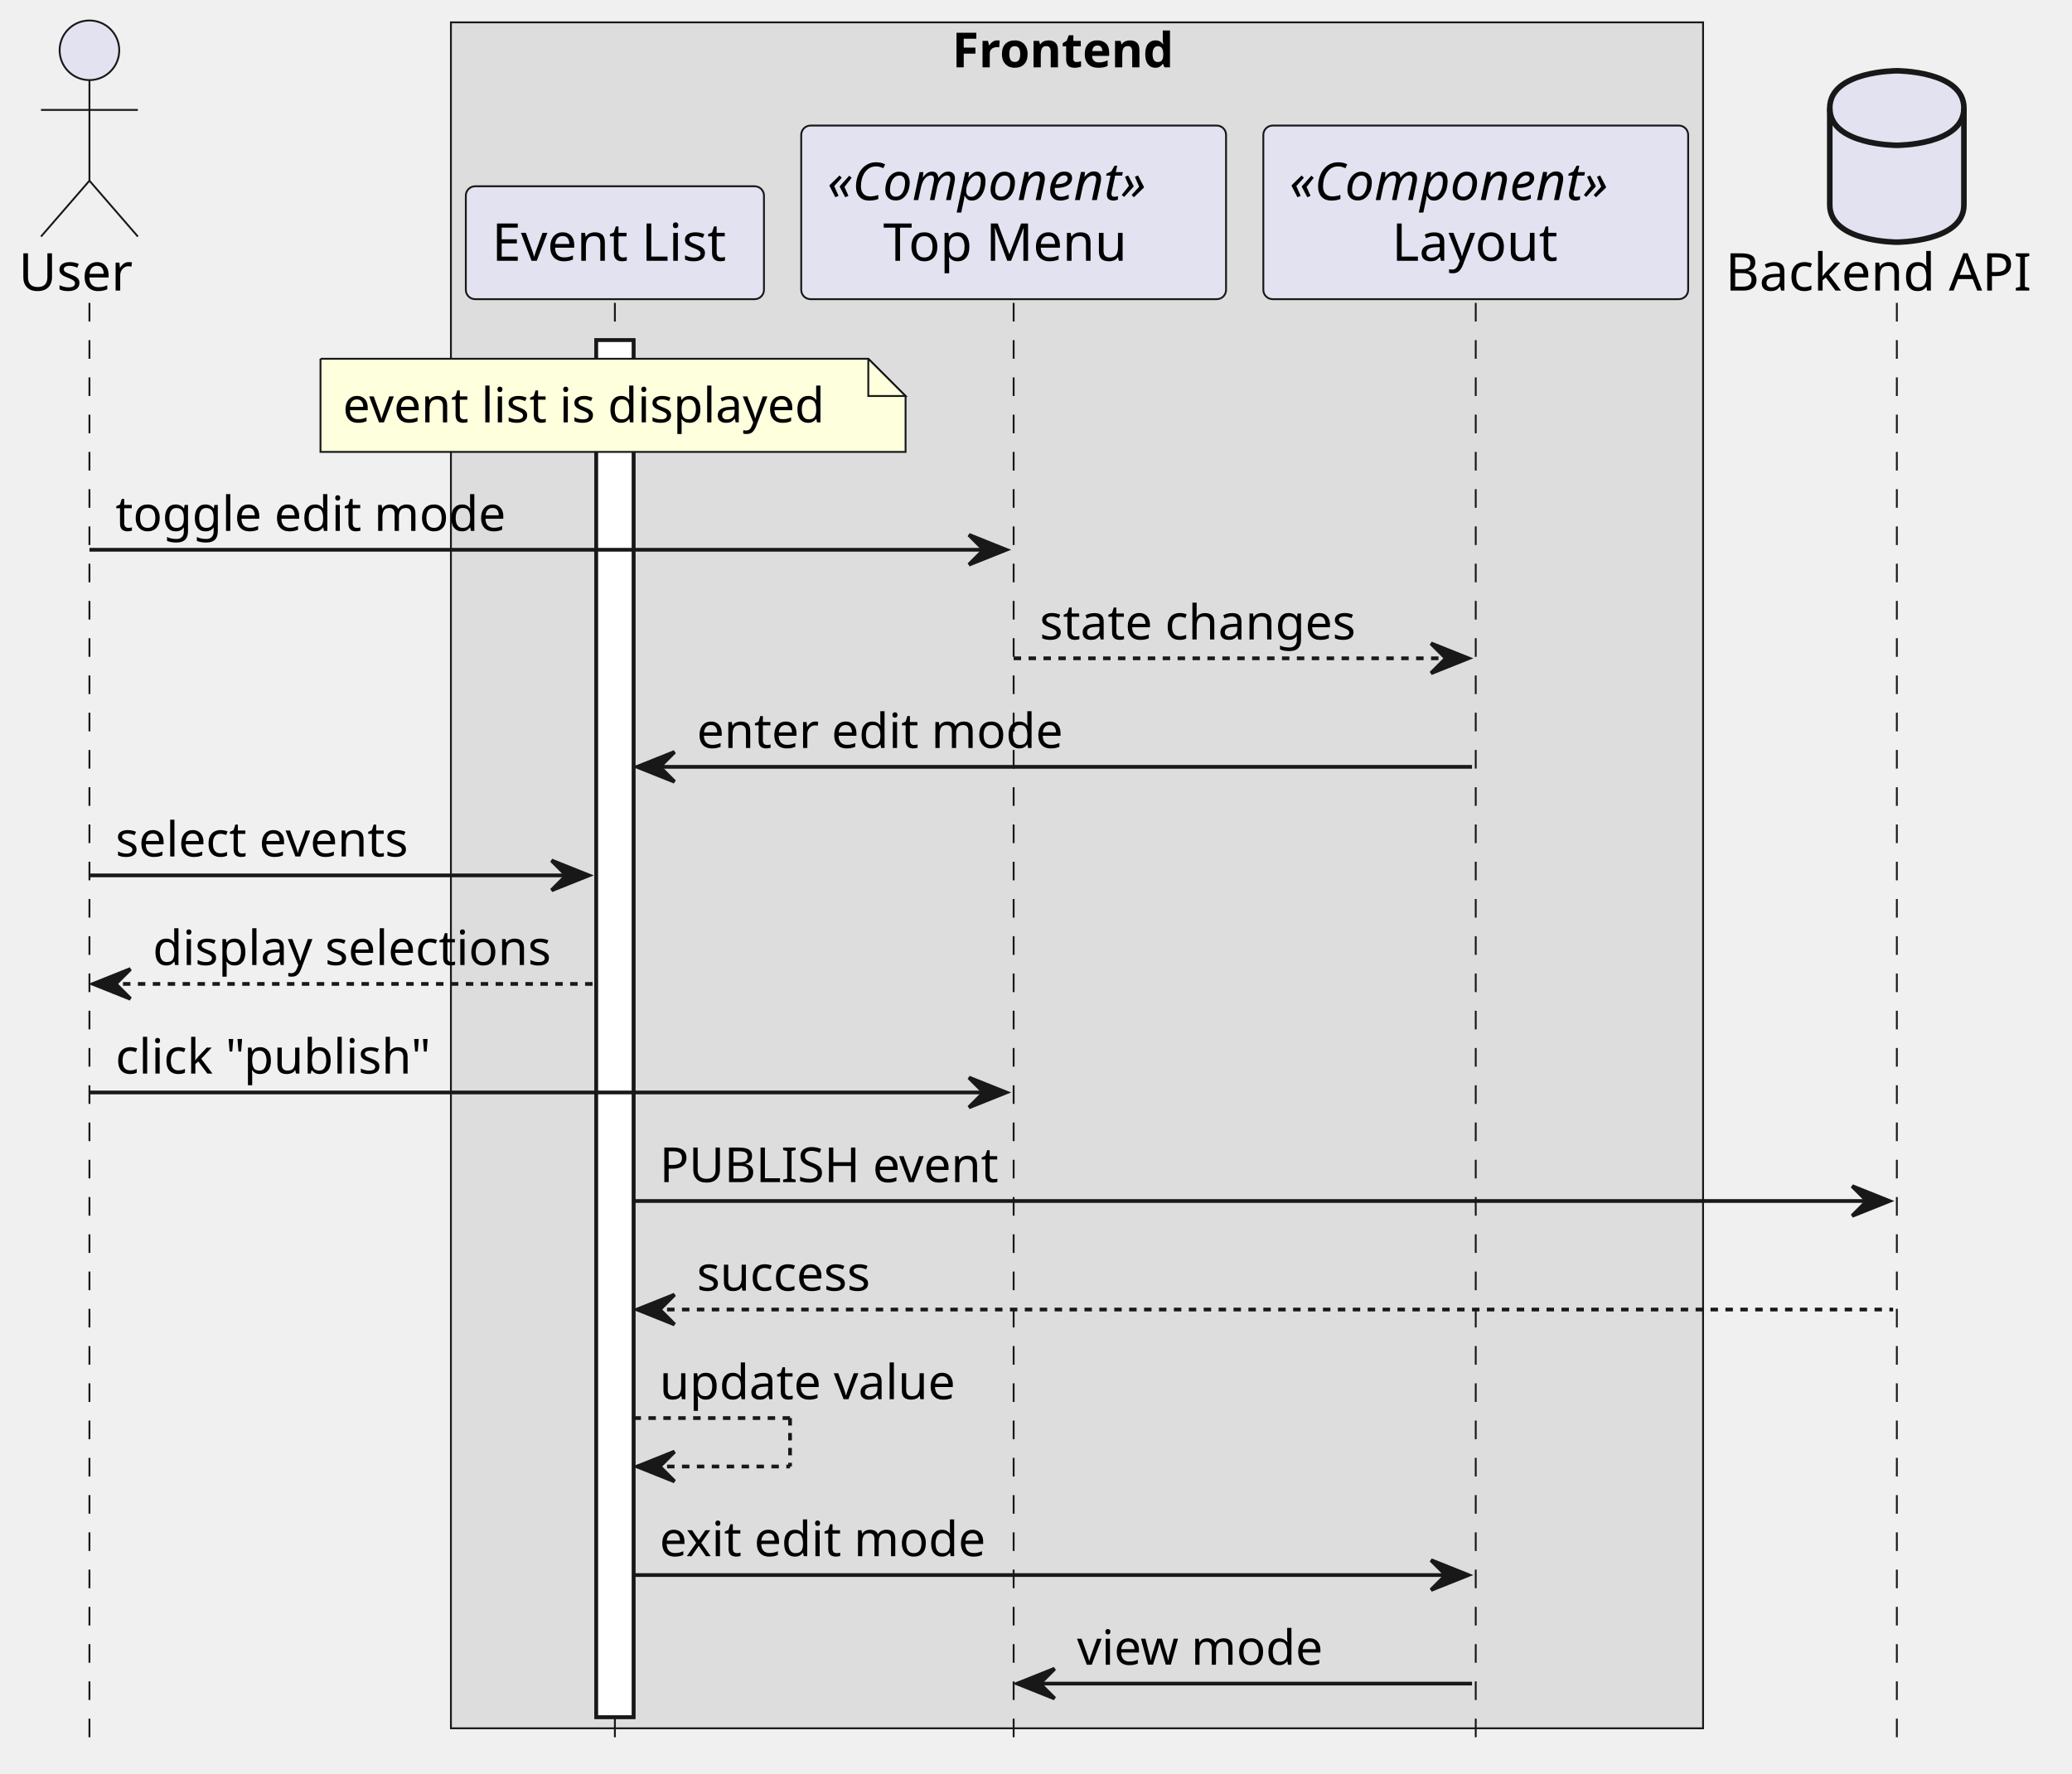
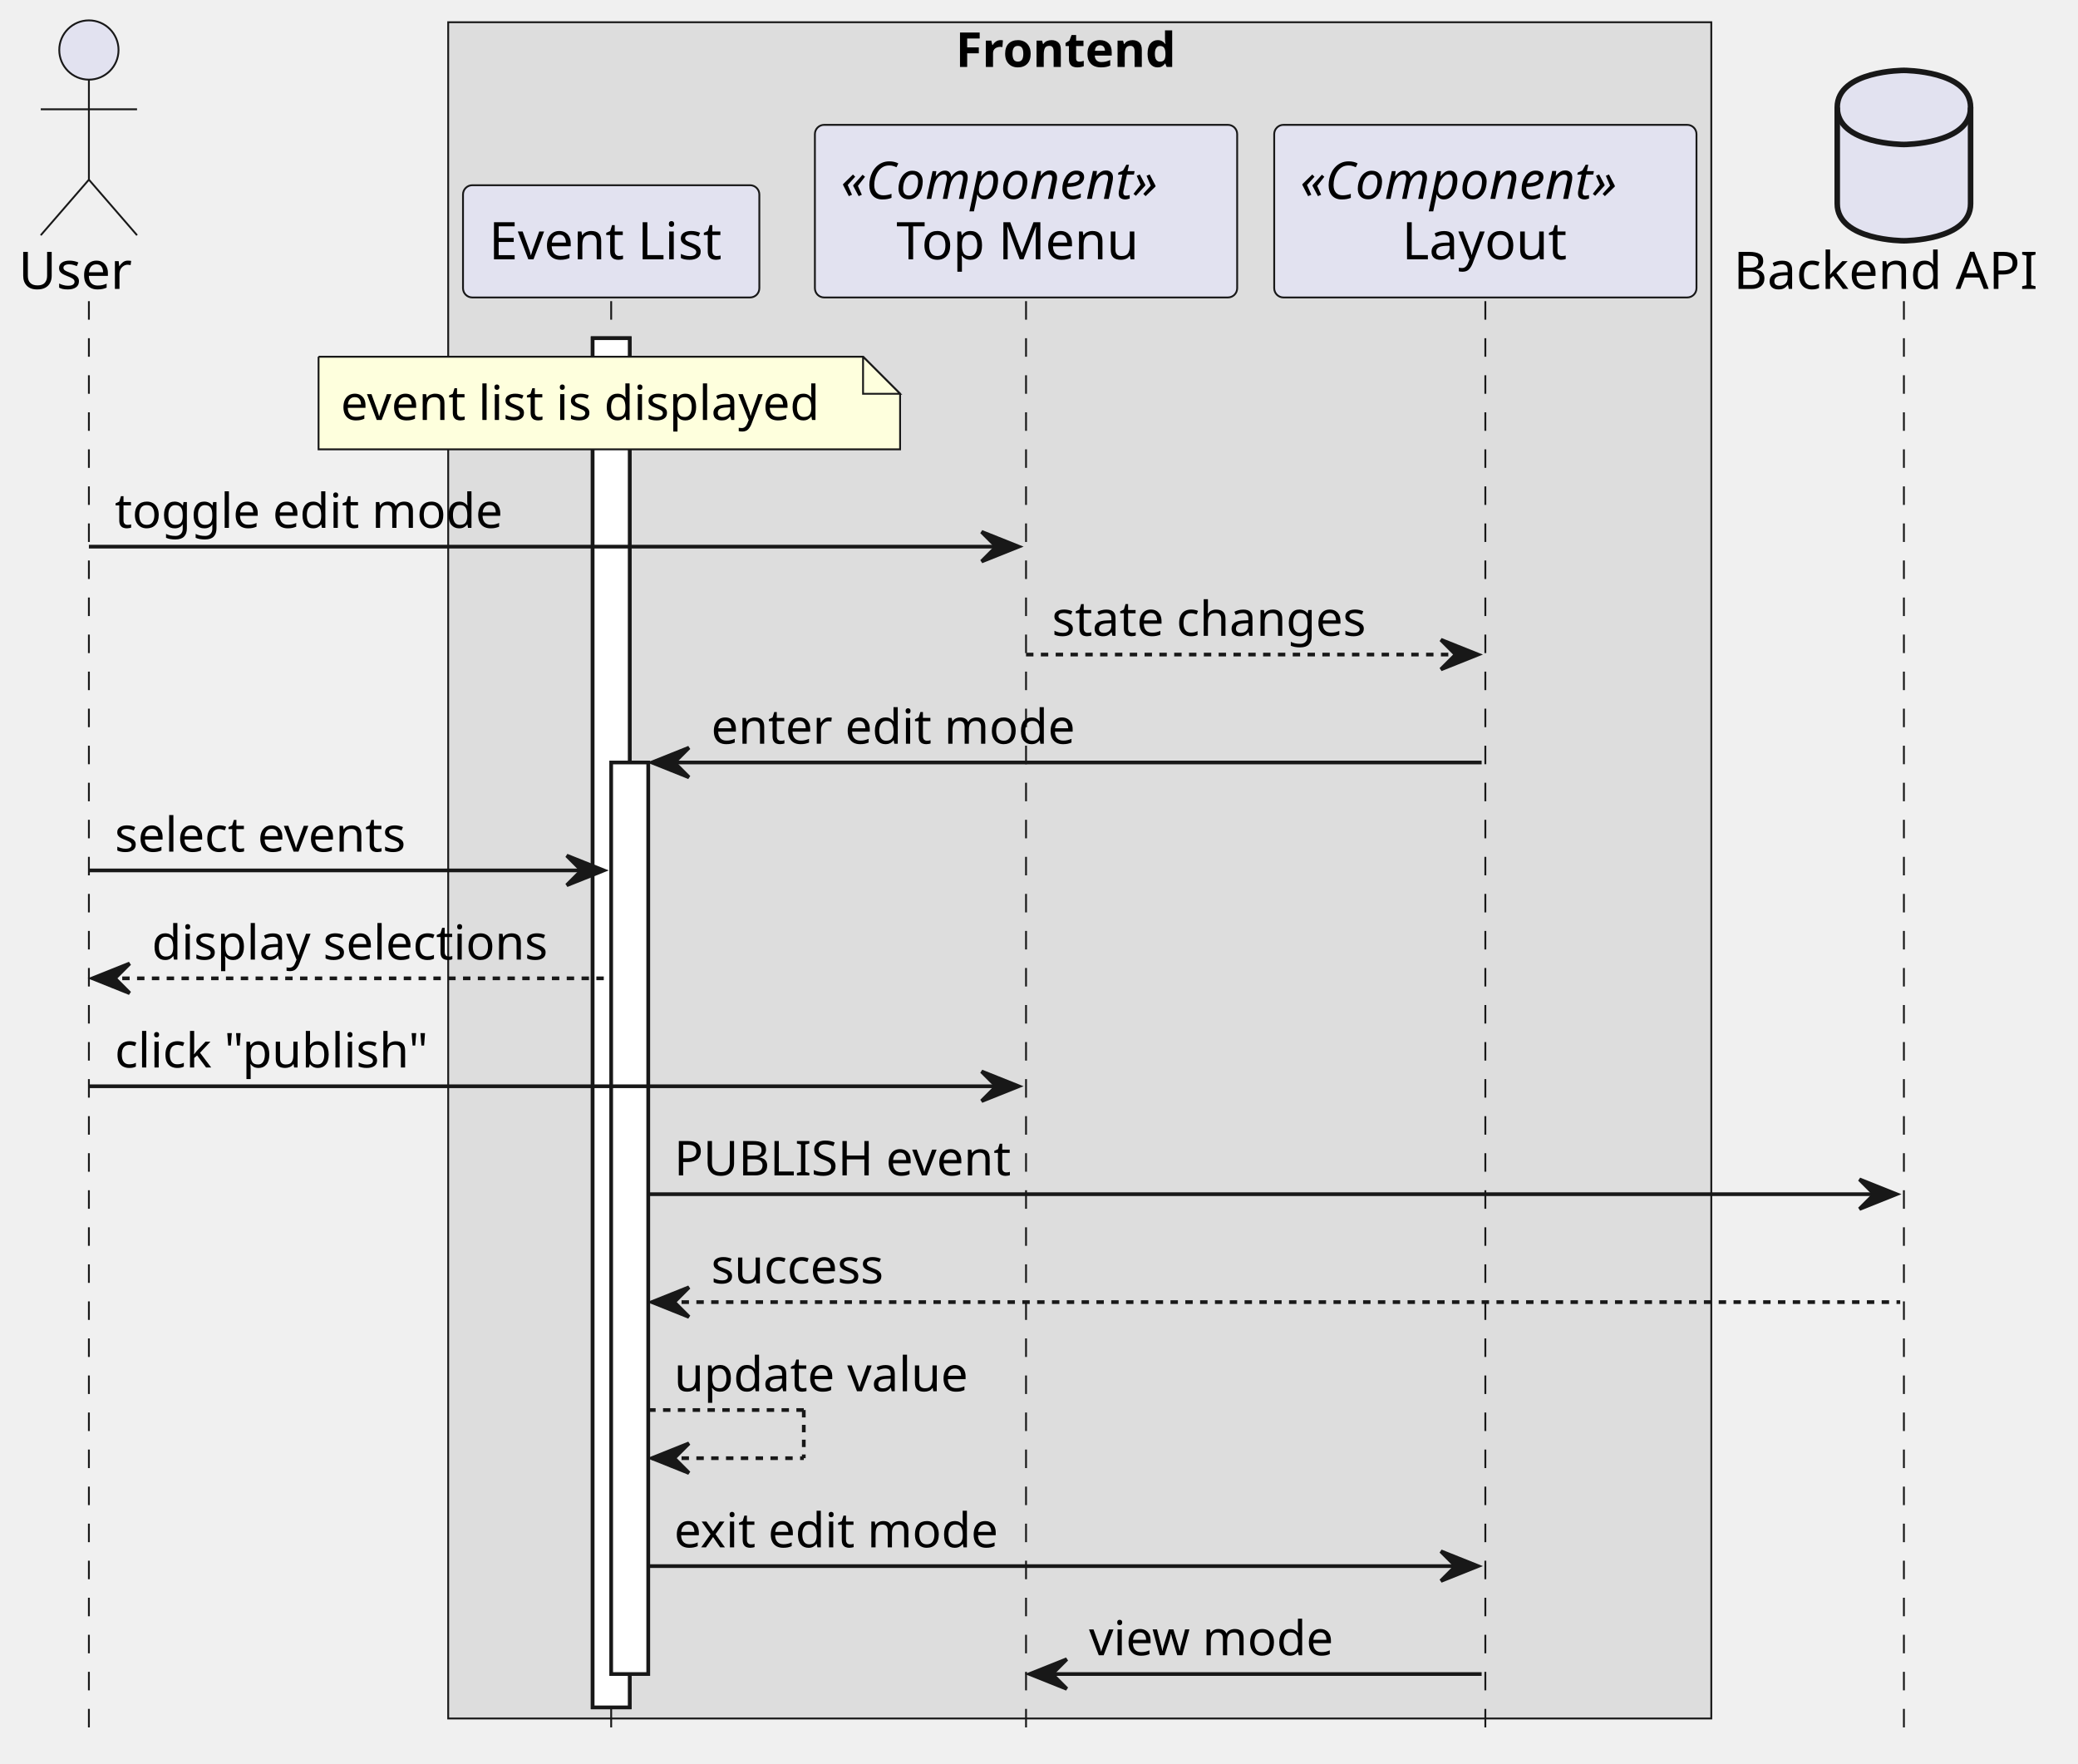
- <svg xmlns="http://www.w3.org/2000/svg" contentStyleType="text/css" height="476px" preserveAspectRatio="none" style="width:556px;height:476px;background:#FFFFFF;" version="1.1" viewBox="0 0 556 476" width="556px" zoomAndPan="magnify">
+ <svg xmlns="http://www.w3.org/2000/svg" contentStyleType="text/css" height="476px" preserveAspectRatio="none" style="width:561px;height:476px;background:#FFFFFF;" version="1.1" viewBox="0 0 561 476" width="561px" zoomAndPan="magnify">
  <defs />
  <g>
-     <rect fill="#DDDDDD" height="457.891" style="stroke:#181818;stroke-width:0.5;" width="336" x="121" y="6" />
-     <text fill="#000000" font-family="sans-serif" font-size="13" font-weight="bold" lengthAdjust="spacing" textLength="67" x="255.5" y="18.067">Frontend</text>
+     <rect fill="#DDDDDD" height="457.891" style="stroke:#181818;stroke-width:0.5;" width="341" x="121" y="6" />
+     <text fill="#000000" font-family="sans-serif" font-size="13" font-weight="bold" lengthAdjust="spacing" textLength="67" x="258" y="18.067">Frontend</text>
    <rect fill="#FFFFFF" height="369.594" style="stroke:#181818;stroke-width:1.0;" width="10" x="160" y="91.297" />
+     <rect fill="#FFFFFF" height="246.062" style="stroke:#181818;stroke-width:1.0;" width="10" x="165" y="205.828" />
    <line style="stroke:#181818;stroke-width:0.5;stroke-dasharray:5.0,5.0;" x1="24" x2="24" y1="81.297" y2="469.891" />
    <line style="stroke:#181818;stroke-width:0.5;stroke-dasharray:5.0,5.0;" x1="165" x2="165" y1="81.297" y2="469.891" />
-     <line style="stroke:#181818;stroke-width:0.5;stroke-dasharray:5.0,5.0;" x1="272" x2="272" y1="81.297" y2="469.891" />
-     <line style="stroke:#181818;stroke-width:0.5;stroke-dasharray:5.0,5.0;" x1="396" x2="396" y1="81.297" y2="469.891" />
-     <line style="stroke:#181818;stroke-width:0.5;stroke-dasharray:5.0,5.0;" x1="509" x2="509" y1="81.297" y2="469.891" />
+     <line style="stroke:#181818;stroke-width:0.5;stroke-dasharray:5.0,5.0;" x1="277" x2="277" y1="81.297" y2="469.891" />
+     <line style="stroke:#181818;stroke-width:0.5;stroke-dasharray:5.0,5.0;" x1="401" x2="401" y1="81.297" y2="469.891" />
+     <line style="stroke:#181818;stroke-width:0.5;stroke-dasharray:5.0,5.0;" x1="514" x2="514" y1="81.297" y2="469.891" />
    <text fill="#000000" font-family="sans-serif" font-size="14" lengthAdjust="spacing" textLength="32" x="5" y="77.995">User</text>
    <ellipse cx="24" cy="13.5" fill="#E2E2F0" rx="8" ry="8" style="stroke:#181818;stroke-width:0.5;" />
    <path d="M24,21.5 L24,48.5 M11,29.5 L37,29.5 M24,48.5 L11,63.5 M24,48.5 L37,63.5 " fill="none" style="stroke:#181818;stroke-width:0.5;" />
    <rect fill="#E2E2F0" height="30.297" rx="2.5" ry="2.5" style="stroke:#181818;stroke-width:0.5;" width="80" x="125" y="50" />
    <text fill="#000000" font-family="sans-serif" font-size="14" lengthAdjust="spacing" textLength="66" x="132" y="69.995">Event List</text>
-     <rect fill="#E2E2F0" height="46.594" rx="2.5" ry="2.5" style="stroke:#181818;stroke-width:0.5;" width="114" x="215" y="33.703" />
-     <text fill="#000000" font-family="sans-serif" font-size="14" font-style="italic" lengthAdjust="spacing" textLength="100" x="222" y="53.698">«Component»</text>
-     <text fill="#000000" font-family="sans-serif" font-size="14" lengthAdjust="spacing" textLength="70" x="237" y="69.995">Top Menu</text>
-     <rect fill="#E2E2F0" height="46.594" rx="2.5" ry="2.5" style="stroke:#181818;stroke-width:0.5;" width="114" x="339" y="33.703" />
-     <text fill="#000000" font-family="sans-serif" font-size="14" font-style="italic" lengthAdjust="spacing" textLength="100" x="346" y="53.698">«Component»</text>
-     <text fill="#000000" font-family="sans-serif" font-size="14" lengthAdjust="spacing" textLength="45" x="373.5" y="69.995">Layout</text>
-     <text fill="#000000" font-family="sans-serif" font-size="14" lengthAdjust="spacing" textLength="86" x="463" y="77.995">Backend API</text>
-     <path d="M491,29 C491,19 509,19 509,19 C509,19 527,19 527,29 L527,55 C527,65 509,65 509,65 C509,65 491,65 491,55 L491,29 " fill="#E2E2F0" style="stroke:#181818;stroke-width:1.5;" />
-     <path d="M491,29 C491,39 509,39 509,39 C509,39 527,39 527,29 " fill="none" style="stroke:#181818;stroke-width:1.5;" />
+     <rect fill="#E2E2F0" height="46.594" rx="2.5" ry="2.5" style="stroke:#181818;stroke-width:0.5;" width="114" x="220" y="33.703" />
+     <text fill="#000000" font-family="sans-serif" font-size="14" font-style="italic" lengthAdjust="spacing" textLength="100" x="227" y="53.698">«Component»</text>
+     <text fill="#000000" font-family="sans-serif" font-size="14" lengthAdjust="spacing" textLength="70" x="242" y="69.995">Top Menu</text>
+     <rect fill="#E2E2F0" height="46.594" rx="2.5" ry="2.5" style="stroke:#181818;stroke-width:0.5;" width="114" x="344" y="33.703" />
+     <text fill="#000000" font-family="sans-serif" font-size="14" font-style="italic" lengthAdjust="spacing" textLength="100" x="351" y="53.698">«Component»</text>
+     <text fill="#000000" font-family="sans-serif" font-size="14" lengthAdjust="spacing" textLength="45" x="378.5" y="69.995">Layout</text>
+     <text fill="#000000" font-family="sans-serif" font-size="14" lengthAdjust="spacing" textLength="86" x="468" y="77.995">Backend API</text>
+     <path d="M496,29 C496,19 514,19 514,19 C514,19 532,19 532,29 L532,55 C532,65 514,65 514,65 C514,65 496,65 496,55 L496,29 " fill="#E2E2F0" style="stroke:#181818;stroke-width:1.5;" />
+     <path d="M496,29 C496,39 514,39 514,39 C514,39 532,39 532,29 " fill="none" style="stroke:#181818;stroke-width:1.5;" />
    <rect fill="#FFFFFF" height="369.594" style="stroke:#181818;stroke-width:1.0;" width="10" x="160" y="91.297" />
+     <rect fill="#FFFFFF" height="246.062" style="stroke:#181818;stroke-width:1.0;" width="10" x="165" y="205.828" />
    <path d="M86,96.297 L86,121.297 L243,121.297 L243,106.297 L233,96.297 L86,96.297 " fill="#FEFFDD" style="stroke:#181818;stroke-width:0.5;" />
    <path d="M233,96.297 L233,106.297 L243,106.297 L233,96.297 " fill="#FEFFDD" style="stroke:#181818;stroke-width:0.5;" />
    <text fill="#000000" font-family="sans-serif" font-size="13" lengthAdjust="spacing" textLength="136" x="92" y="113.364">event list is displayed</text>
-     <polygon fill="#181818" points="260,143.562,270,147.562,260,151.562,264,147.562" style="stroke:#181818;stroke-width:1.0;" />
-     <line style="stroke:#181818;stroke-width:1.0;" x1="24" x2="266" y1="147.562" y2="147.562" />
+     <polygon fill="#181818" points="265,143.562,275,147.562,265,151.562,269,147.562" style="stroke:#181818;stroke-width:1.0;" />
+     <line style="stroke:#181818;stroke-width:1.0;" x1="24" x2="271" y1="147.562" y2="147.562" />
    <text fill="#000000" font-family="sans-serif" font-size="13" lengthAdjust="spacing" textLength="109" x="31" y="142.497">toggle edit mode</text>
-     <polygon fill="#181818" points="384,172.695,394,176.695,384,180.695,388,176.695" style="stroke:#181818;stroke-width:1.0;" />
-     <line style="stroke:#181818;stroke-width:1.0;stroke-dasharray:2.0,2.0;" x1="272" x2="390" y1="176.695" y2="176.695" />
-     <text fill="#000000" font-family="sans-serif" font-size="13" lengthAdjust="spacing" textLength="91" x="279" y="171.629">state changes</text>
-     <polygon fill="#181818" points="181,201.828,171,205.828,181,209.828,177,205.828" style="stroke:#181818;stroke-width:1.0;" />
-     <line style="stroke:#181818;stroke-width:1.0;" x1="175" x2="395" y1="205.828" y2="205.828" />
-     <text fill="#000000" font-family="sans-serif" font-size="13" lengthAdjust="spacing" textLength="103" x="187" y="200.762">enter edit mode</text>
-     <polygon fill="#181818" points="148,230.961,158,234.961,148,238.961,152,234.961" style="stroke:#181818;stroke-width:1.0;" />
-     <line style="stroke:#181818;stroke-width:1.0;" x1="24" x2="154" y1="234.961" y2="234.961" />
+     <polygon fill="#181818" points="389,172.695,399,176.695,389,180.695,393,176.695" style="stroke:#181818;stroke-width:1.0;" />
+     <line style="stroke:#181818;stroke-width:1.0;stroke-dasharray:2.0,2.0;" x1="277" x2="395" y1="176.695" y2="176.695" />
+     <text fill="#000000" font-family="sans-serif" font-size="13" lengthAdjust="spacing" textLength="91" x="284" y="171.629">state changes</text>
+     <polygon fill="#181818" points="186,201.828,176,205.828,186,209.828,182,205.828" style="stroke:#181818;stroke-width:1.0;" />
+     <line style="stroke:#181818;stroke-width:1.0;" x1="180" x2="400" y1="205.828" y2="205.828" />
+     <text fill="#000000" font-family="sans-serif" font-size="13" lengthAdjust="spacing" textLength="103" x="192" y="200.762">enter edit mode</text>
+     <polygon fill="#181818" points="153,230.961,163,234.961,153,238.961,157,234.961" style="stroke:#181818;stroke-width:1.0;" />
+     <line style="stroke:#181818;stroke-width:1.0;" x1="24" x2="159" y1="234.961" y2="234.961" />
    <text fill="#000000" font-family="sans-serif" font-size="13" lengthAdjust="spacing" textLength="85" x="31" y="229.895">select events</text>
    <polygon fill="#181818" points="35,260.094,25,264.094,35,268.094,31,264.094" style="stroke:#181818;stroke-width:1.0;" />
-     <line style="stroke:#181818;stroke-width:1.0;stroke-dasharray:2.0,2.0;" x1="29" x2="159" y1="264.094" y2="264.094" />
+     <line style="stroke:#181818;stroke-width:1.0;stroke-dasharray:2.0,2.0;" x1="29" x2="164" y1="264.094" y2="264.094" />
    <text fill="#000000" font-family="sans-serif" font-size="13" lengthAdjust="spacing" textLength="112" x="41" y="259.028">display selections</text>
-     <polygon fill="#181818" points="260,289.227,270,293.227,260,297.227,264,293.227" style="stroke:#181818;stroke-width:1.0;" />
-     <line style="stroke:#181818;stroke-width:1.0;" x1="24" x2="266" y1="293.227" y2="293.227" />
+     <polygon fill="#181818" points="265,289.227,275,293.227,265,297.227,269,293.227" style="stroke:#181818;stroke-width:1.0;" />
+     <line style="stroke:#181818;stroke-width:1.0;" x1="24" x2="271" y1="293.227" y2="293.227" />
    <text fill="#000000" font-family="sans-serif" font-size="13" lengthAdjust="spacing" textLength="86" x="31" y="288.161">click "publish"</text>
-     <polygon fill="#181818" points="497,318.359,507,322.359,497,326.359,501,322.359" style="stroke:#181818;stroke-width:1.0;" />
-     <line style="stroke:#181818;stroke-width:1.0;" x1="170" x2="503" y1="322.359" y2="322.359" />
-     <text fill="#000000" font-family="sans-serif" font-size="13" lengthAdjust="spacing" textLength="96" x="177" y="317.293">PUBLISH event</text>
-     <polygon fill="#181818" points="181,347.492,171,351.492,181,355.492,177,351.492" style="stroke:#181818;stroke-width:1.0;" />
-     <line style="stroke:#181818;stroke-width:1.0;stroke-dasharray:2.0,2.0;" x1="175" x2="508" y1="351.492" y2="351.492" />
-     <text fill="#000000" font-family="sans-serif" font-size="13" lengthAdjust="spacing" textLength="51" x="187" y="346.426">success</text>
-     <line style="stroke:#181818;stroke-width:1.0;stroke-dasharray:2.0,2.0;" x1="170" x2="212" y1="380.625" y2="380.625" />
-     <line style="stroke:#181818;stroke-width:1.0;stroke-dasharray:2.0,2.0;" x1="212" x2="212" y1="380.625" y2="393.625" />
-     <line style="stroke:#181818;stroke-width:1.0;stroke-dasharray:2.0,2.0;" x1="171" x2="212" y1="393.625" y2="393.625" />
-     <polygon fill="#181818" points="181,389.625,171,393.625,181,397.625,177,393.625" style="stroke:#181818;stroke-width:1.0;" />
-     <text fill="#000000" font-family="sans-serif" font-size="13" lengthAdjust="spacing" textLength="83" x="177" y="375.559">update value</text>
-     <polygon fill="#181818" points="384,418.758,394,422.758,384,426.758,388,422.758" style="stroke:#181818;stroke-width:1.0;" />
-     <line style="stroke:#181818;stroke-width:1.0;" x1="170" x2="390" y1="422.758" y2="422.758" />
-     <text fill="#000000" font-family="sans-serif" font-size="13" lengthAdjust="spacing" textLength="92" x="177" y="417.692">exit edit mode</text>
-     <polygon fill="#181818" points="283,447.891,273,451.891,283,455.891,279,451.891" style="stroke:#181818;stroke-width:1.0;" />
-     <line style="stroke:#181818;stroke-width:1.0;" x1="277" x2="395" y1="451.891" y2="451.891" />
-     <text fill="#000000" font-family="sans-serif" font-size="13" lengthAdjust="spacing" textLength="68" x="289" y="446.825">view mode</text>
+     <polygon fill="#181818" points="502,318.359,512,322.359,502,326.359,506,322.359" style="stroke:#181818;stroke-width:1.0;" />
+     <line style="stroke:#181818;stroke-width:1.0;" x1="175" x2="508" y1="322.359" y2="322.359" />
+     <text fill="#000000" font-family="sans-serif" font-size="13" lengthAdjust="spacing" textLength="96" x="182" y="317.293">PUBLISH event</text>
+     <polygon fill="#181818" points="186,347.492,176,351.492,186,355.492,182,351.492" style="stroke:#181818;stroke-width:1.0;" />
+     <line style="stroke:#181818;stroke-width:1.0;stroke-dasharray:2.0,2.0;" x1="180" x2="513" y1="351.492" y2="351.492" />
+     <text fill="#000000" font-family="sans-serif" font-size="13" lengthAdjust="spacing" textLength="51" x="192" y="346.426">success</text>
+     <line style="stroke:#181818;stroke-width:1.0;stroke-dasharray:2.0,2.0;" x1="175" x2="217" y1="380.625" y2="380.625" />
+     <line style="stroke:#181818;stroke-width:1.0;stroke-dasharray:2.0,2.0;" x1="217" x2="217" y1="380.625" y2="393.625" />
+     <line style="stroke:#181818;stroke-width:1.0;stroke-dasharray:2.0,2.0;" x1="176" x2="217" y1="393.625" y2="393.625" />
+     <polygon fill="#181818" points="186,389.625,176,393.625,186,397.625,182,393.625" style="stroke:#181818;stroke-width:1.0;" />
+     <text fill="#000000" font-family="sans-serif" font-size="13" lengthAdjust="spacing" textLength="83" x="182" y="375.559">update value</text>
+     <polygon fill="#181818" points="389,418.758,399,422.758,389,426.758,393,422.758" style="stroke:#181818;stroke-width:1.0;" />
+     <line style="stroke:#181818;stroke-width:1.0;" x1="175" x2="395" y1="422.758" y2="422.758" />
+     <text fill="#000000" font-family="sans-serif" font-size="13" lengthAdjust="spacing" textLength="92" x="182" y="417.692">exit edit mode</text>
+     <polygon fill="#181818" points="288,447.891,278,451.891,288,455.891,284,451.891" style="stroke:#181818;stroke-width:1.0;" />
+     <line style="stroke:#181818;stroke-width:1.0;" x1="282" x2="400" y1="451.891" y2="451.891" />
+     <text fill="#000000" font-family="sans-serif" font-size="13" lengthAdjust="spacing" textLength="68" x="294" y="446.825">view mode</text>
  </g>
</svg>
